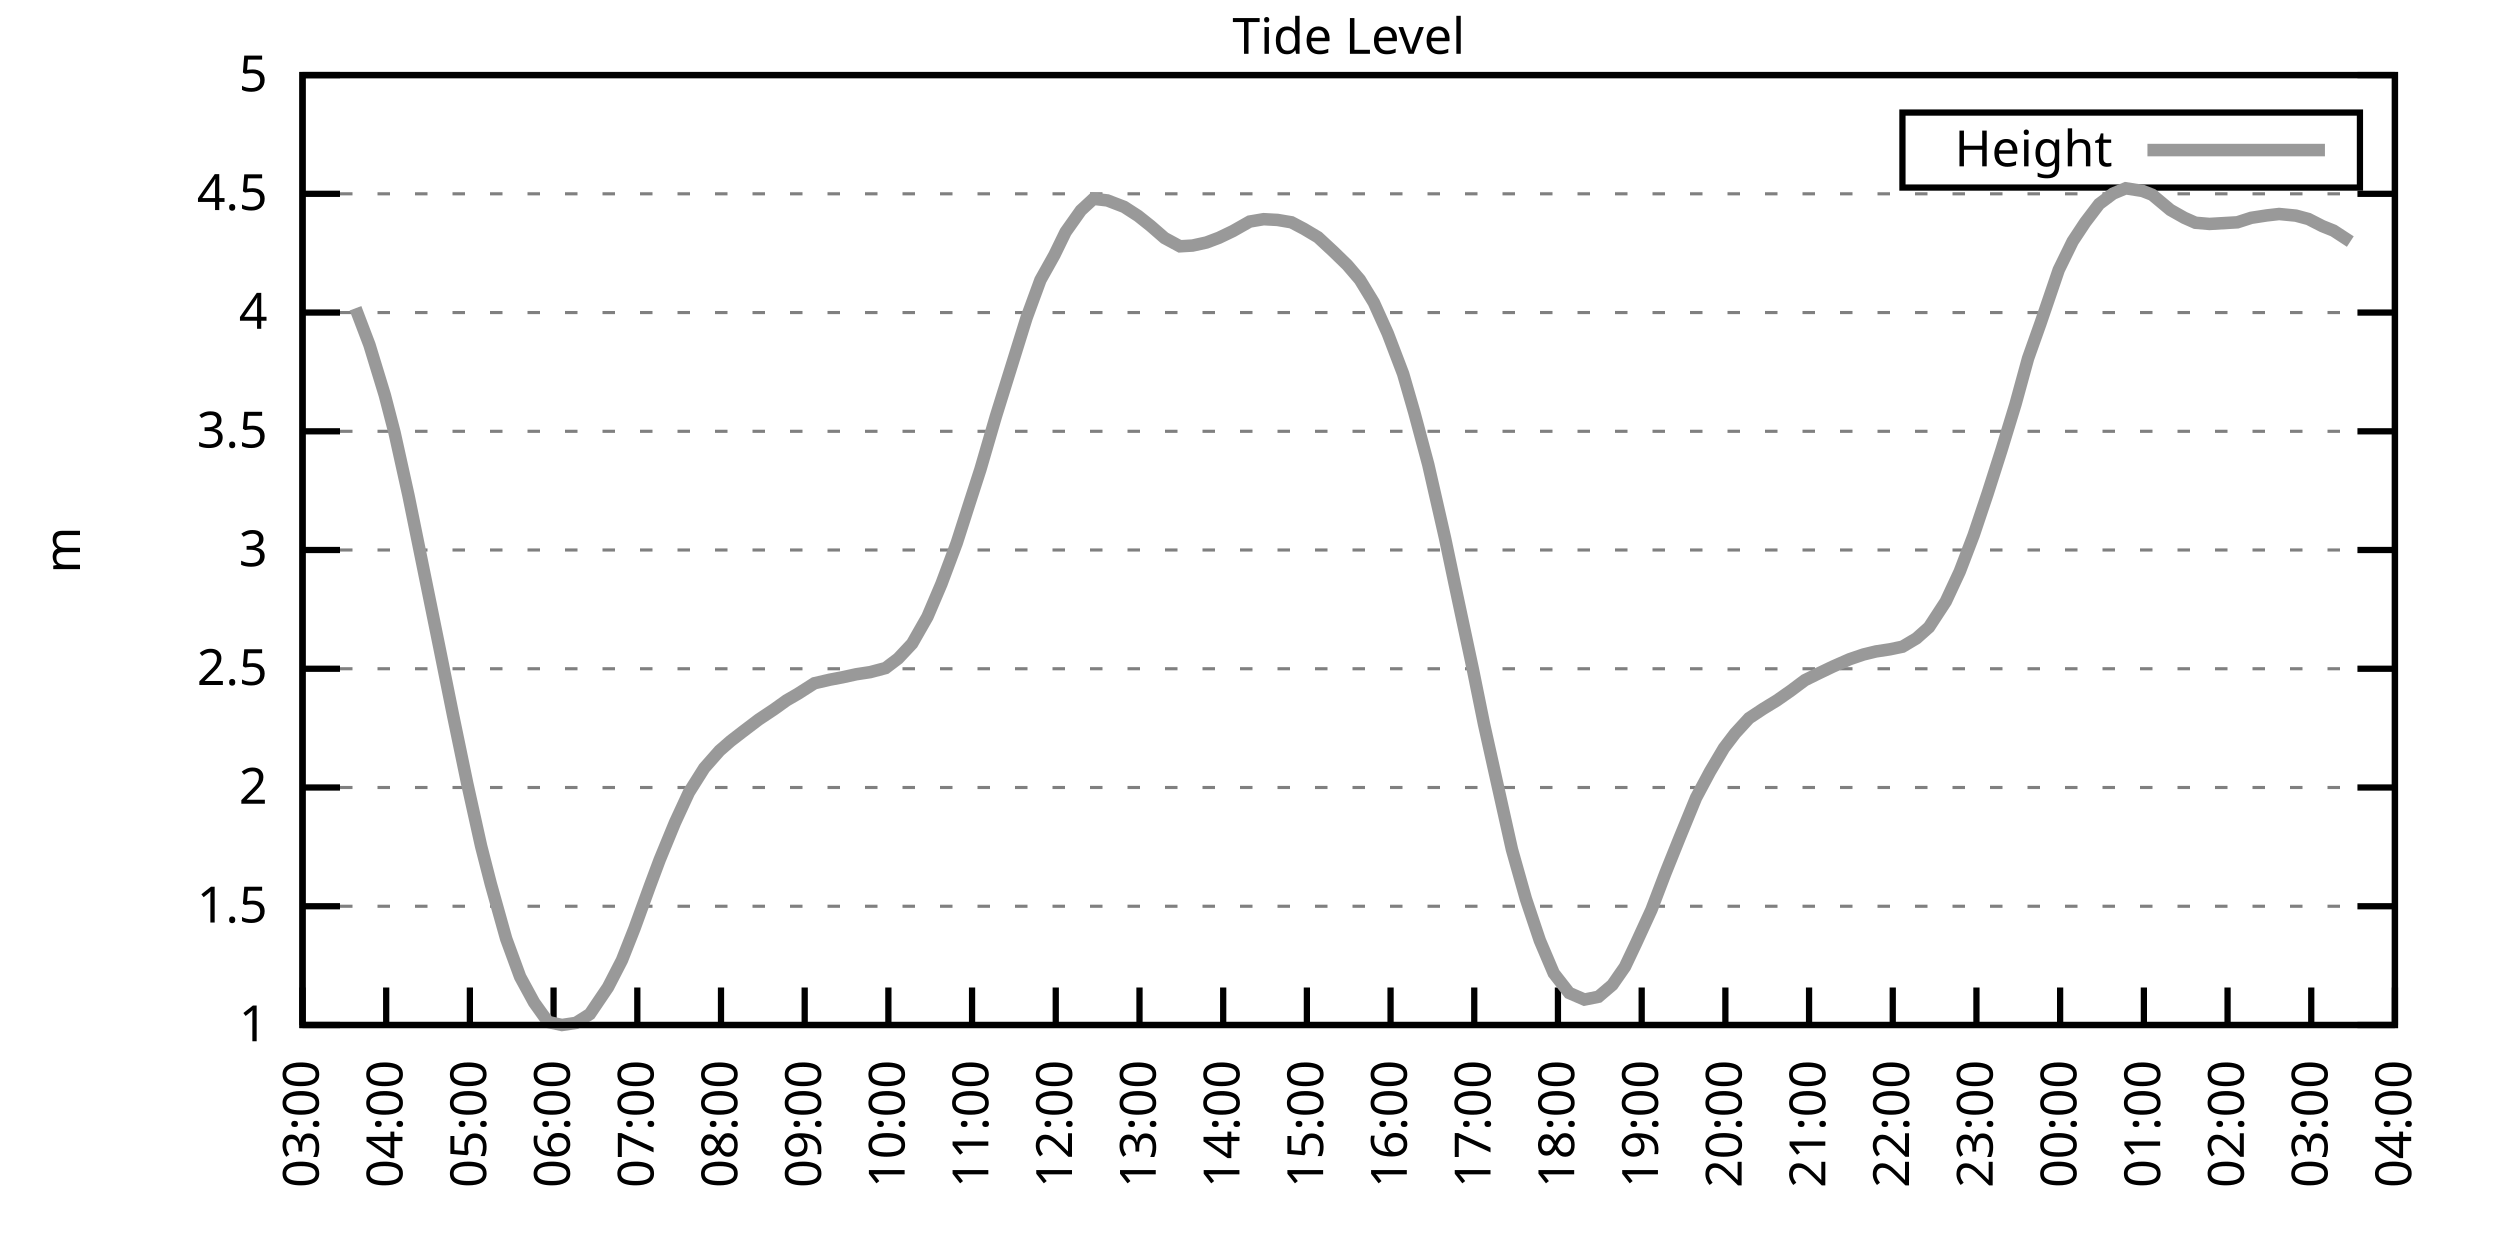
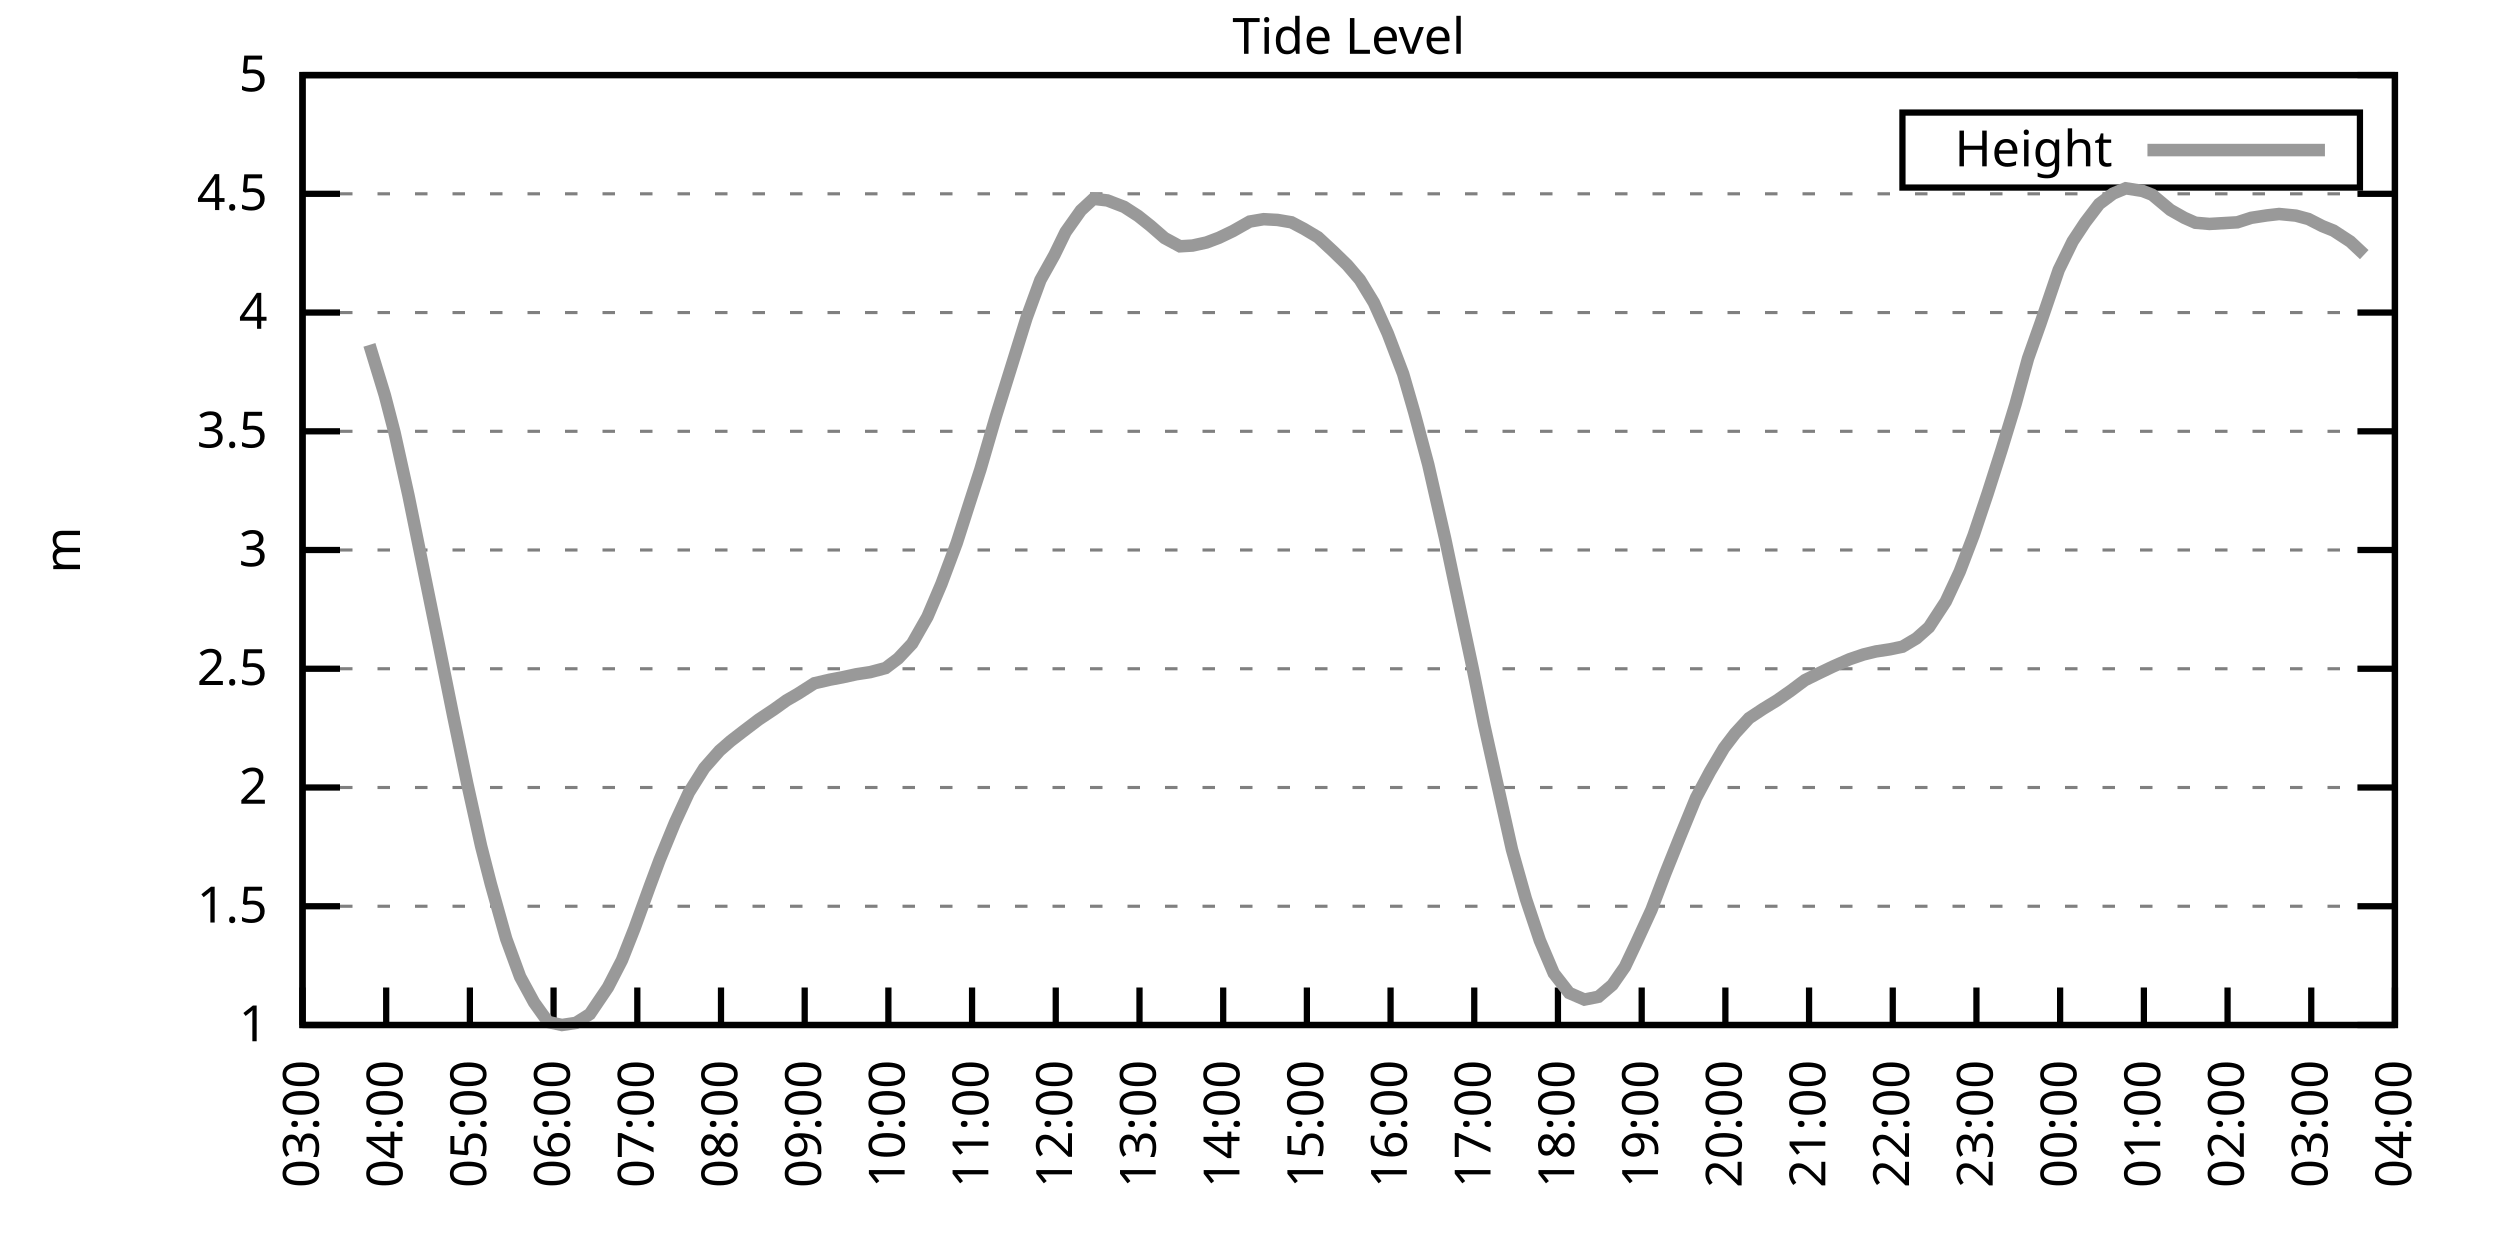
<svg xmlns="http://www.w3.org/2000/svg" xmlns:xlink="http://www.w3.org/1999/xlink" width="400" height="200" viewBox="0 0 400 200">
  <g id="gnuplot_canvas">
    <rect x="0" y="0" width="400" height="200" fill="none" />
    <defs>
      <circle id="gpDot" r="0.5" stroke-width="0.5" stroke="currentColor" />
      <path id="gpPt0" stroke-width="0.333" stroke="currentColor" d="M-1,0 h2 M0,-1 v2" />
      <path id="gpPt1" stroke-width="0.333" stroke="currentColor" d="M-1,-1 L1,1 M1,-1 L-1,1" />
      <path id="gpPt2" stroke-width="0.333" stroke="currentColor" d="M-1,0 L1,0 M0,-1 L0,1 M-1,-1 L1,1 M-1,1 L1,-1" />
      <rect id="gpPt3" stroke-width="0.333" stroke="currentColor" x="-1" y="-1" width="2" height="2" />
      <rect id="gpPt4" stroke-width="0.333" stroke="currentColor" fill="currentColor" x="-1" y="-1" width="2" height="2" />
      <circle id="gpPt5" stroke-width="0.333" stroke="currentColor" cx="0" cy="0" r="1" />
      <use xlink:href="#gpPt5" id="gpPt6" fill="currentColor" stroke="none" />
      <path id="gpPt7" stroke-width="0.333" stroke="currentColor" d="M0,-1.33 L-1.33,0.67 L1.33,0.67 z" />
      <use xlink:href="#gpPt7" id="gpPt8" fill="currentColor" stroke="none" />
      <use xlink:href="#gpPt7" id="gpPt9" stroke="currentColor" transform="rotate(180)" />
      <use xlink:href="#gpPt9" id="gpPt10" fill="currentColor" stroke="none" />
      <use xlink:href="#gpPt3" id="gpPt11" stroke="currentColor" transform="rotate(45)" />
      <use xlink:href="#gpPt11" id="gpPt12" fill="currentColor" stroke="none" />
      <path id="gpPt13" stroke-width="0.333" stroke="currentColor" d="M0,1.330 L1.265,0.411 L0.782,-1.067 L-0.782,-1.076 L-1.265,0.411 z" />
      <use xlink:href="#gpPt13" id="gpPt14" fill="currentColor" stroke="none" />
      <filter id="textbox" filterUnits="objectBoundingBox" x="0" y="0" height="1" width="1">
        <feFlood flood-color="white" flood-opacity="1" result="bgnd" />
        <feComposite in="SourceGraphic" in2="bgnd" operator="atop" />
      </filter>
      <filter id="greybox" filterUnits="objectBoundingBox" x="0" y="0" height="1" width="1">
        <feFlood flood-color="lightgrey" flood-opacity="1" result="grey" />
        <feComposite in="SourceGraphic" in2="grey" operator="atop" />
      </filter>
    </defs>
    <g fill="none" color="white" stroke="currentColor" stroke-width="1.00" stroke-linecap="butt" stroke-linejoin="miter">
</g>
    <g fill="none" color="black" stroke="currentColor" stroke-width="1.00" stroke-linecap="butt" stroke-linejoin="miter">
      <g stroke="none" shape-rendering="crispEdges">
        <polygon fill="rgb(255, 255, 255)" points="48.40,164.00 383.18,164.00 383.18,12.02 48.40,12.02 " />
      </g>
    </g>
    <g fill="none" color="black" stroke="currentColor" stroke-width="1.00" stroke-linecap="butt" stroke-linejoin="miter">
</g>
    <g fill="none" color="black" stroke="black" stroke-width="0.50" stroke-linecap="butt" stroke-linejoin="miter">
</g>
    <g fill="none" color="gray" stroke="currentColor" stroke-width="0.50" stroke-linecap="butt" stroke-linejoin="miter">
      <path stroke="gray" stroke-dasharray="2,4" class="gridline" d="M48.40,164.00 L383.19,164.00  " />
    </g>
    <g fill="none" color="gray" stroke="gray" stroke-width="1.00" stroke-linecap="butt" stroke-linejoin="miter">
</g>
    <g fill="none" color="black" stroke="currentColor" stroke-width="1.00" stroke-linecap="butt" stroke-linejoin="miter">
      <path stroke="black" d="M48.40,164.00 L54.40,164.00 M383.19,164.00 L377.19,164.00  " />
      <g transform="translate(42.80,166.60)" stroke="none" fill="black" font-family="Sans" font-size="8.00" text-anchor="end">
        <text>
          <tspan font-family="Sans"> 1</tspan>
        </text>
      </g>
    </g>
    <g fill="none" color="black" stroke="currentColor" stroke-width="1.00" stroke-linecap="butt" stroke-linejoin="miter">
</g>
    <g fill="none" color="black" stroke="black" stroke-width="0.50" stroke-linecap="butt" stroke-linejoin="miter">
</g>
    <g fill="none" color="gray" stroke="currentColor" stroke-width="0.50" stroke-linecap="butt" stroke-linejoin="miter">
      <path stroke="gray" stroke-dasharray="2,4" class="gridline" d="M48.40,145.00 L383.19,145.00  " />
    </g>
    <g fill="none" color="gray" stroke="gray" stroke-width="1.00" stroke-linecap="butt" stroke-linejoin="miter">
</g>
    <g fill="none" color="black" stroke="currentColor" stroke-width="1.00" stroke-linecap="butt" stroke-linejoin="miter">
      <path stroke="black" d="M48.40,145.00 L54.40,145.00 M383.19,145.00 L377.19,145.00  " />
      <g transform="translate(42.80,147.60)" stroke="none" fill="black" font-family="Sans" font-size="8.00" text-anchor="end">
        <text>
          <tspan font-family="Sans"> 1.5</tspan>
        </text>
      </g>
    </g>
    <g fill="none" color="black" stroke="currentColor" stroke-width="1.00" stroke-linecap="butt" stroke-linejoin="miter">
</g>
    <g fill="none" color="black" stroke="black" stroke-width="0.50" stroke-linecap="butt" stroke-linejoin="miter">
</g>
    <g fill="none" color="gray" stroke="currentColor" stroke-width="0.50" stroke-linecap="butt" stroke-linejoin="miter">
      <path stroke="gray" stroke-dasharray="2,4" class="gridline" d="M48.40,126.00 L383.19,126.00  " />
    </g>
    <g fill="none" color="gray" stroke="gray" stroke-width="1.00" stroke-linecap="butt" stroke-linejoin="miter">
</g>
    <g fill="none" color="black" stroke="currentColor" stroke-width="1.00" stroke-linecap="butt" stroke-linejoin="miter">
      <path stroke="black" d="M48.40,126.00 L54.40,126.00 M383.19,126.00 L377.19,126.00  " />
      <g transform="translate(42.80,128.60)" stroke="none" fill="black" font-family="Sans" font-size="8.00" text-anchor="end">
        <text>
          <tspan font-family="Sans"> 2</tspan>
        </text>
      </g>
    </g>
    <g fill="none" color="black" stroke="currentColor" stroke-width="1.00" stroke-linecap="butt" stroke-linejoin="miter">
</g>
    <g fill="none" color="black" stroke="black" stroke-width="0.50" stroke-linecap="butt" stroke-linejoin="miter">
</g>
    <g fill="none" color="gray" stroke="currentColor" stroke-width="0.50" stroke-linecap="butt" stroke-linejoin="miter">
      <path stroke="gray" stroke-dasharray="2,4" class="gridline" d="M48.40,107.00 L383.19,107.00  " />
    </g>
    <g fill="none" color="gray" stroke="gray" stroke-width="1.00" stroke-linecap="butt" stroke-linejoin="miter">
</g>
    <g fill="none" color="black" stroke="currentColor" stroke-width="1.00" stroke-linecap="butt" stroke-linejoin="miter">
      <path stroke="black" d="M48.40,107.00 L54.40,107.00 M383.19,107.00 L377.19,107.00  " />
      <g transform="translate(42.80,109.60)" stroke="none" fill="black" font-family="Sans" font-size="8.00" text-anchor="end">
        <text>
          <tspan font-family="Sans"> 2.5</tspan>
        </text>
      </g>
    </g>
    <g fill="none" color="black" stroke="currentColor" stroke-width="1.00" stroke-linecap="butt" stroke-linejoin="miter">
</g>
    <g fill="none" color="black" stroke="black" stroke-width="0.50" stroke-linecap="butt" stroke-linejoin="miter">
</g>
    <g fill="none" color="gray" stroke="currentColor" stroke-width="0.50" stroke-linecap="butt" stroke-linejoin="miter">
      <path stroke="gray" stroke-dasharray="2,4" class="gridline" d="M48.40,88.00 L383.19,88.00  " />
    </g>
    <g fill="none" color="gray" stroke="gray" stroke-width="1.00" stroke-linecap="butt" stroke-linejoin="miter">
</g>
    <g fill="none" color="black" stroke="currentColor" stroke-width="1.00" stroke-linecap="butt" stroke-linejoin="miter">
      <path stroke="black" d="M48.40,88.00 L54.40,88.00 M383.19,88.00 L377.19,88.00  " />
      <g transform="translate(42.80,90.60)" stroke="none" fill="black" font-family="Sans" font-size="8.00" text-anchor="end">
        <text>
          <tspan font-family="Sans"> 3</tspan>
        </text>
      </g>
    </g>
    <g fill="none" color="black" stroke="currentColor" stroke-width="1.00" stroke-linecap="butt" stroke-linejoin="miter">
</g>
    <g fill="none" color="black" stroke="black" stroke-width="0.50" stroke-linecap="butt" stroke-linejoin="miter">
</g>
    <g fill="none" color="gray" stroke="currentColor" stroke-width="0.50" stroke-linecap="butt" stroke-linejoin="miter">
      <path stroke="gray" stroke-dasharray="2,4" class="gridline" d="M48.40,69.01 L383.19,69.01  " />
    </g>
    <g fill="none" color="gray" stroke="gray" stroke-width="1.00" stroke-linecap="butt" stroke-linejoin="miter">
</g>
    <g fill="none" color="black" stroke="currentColor" stroke-width="1.00" stroke-linecap="butt" stroke-linejoin="miter">
      <path stroke="black" d="M48.40,69.01 L54.40,69.01 M383.19,69.01 L377.19,69.01  " />
      <g transform="translate(42.80,71.61)" stroke="none" fill="black" font-family="Sans" font-size="8.00" text-anchor="end">
        <text>
          <tspan font-family="Sans"> 3.5</tspan>
        </text>
      </g>
    </g>
    <g fill="none" color="black" stroke="currentColor" stroke-width="1.00" stroke-linecap="butt" stroke-linejoin="miter">
</g>
    <g fill="none" color="black" stroke="black" stroke-width="0.50" stroke-linecap="butt" stroke-linejoin="miter">
</g>
    <g fill="none" color="gray" stroke="currentColor" stroke-width="0.50" stroke-linecap="butt" stroke-linejoin="miter">
      <path stroke="gray" stroke-dasharray="2,4" class="gridline" d="M48.40,50.01 L383.19,50.01  " />
    </g>
    <g fill="none" color="gray" stroke="gray" stroke-width="1.00" stroke-linecap="butt" stroke-linejoin="miter">
</g>
    <g fill="none" color="black" stroke="currentColor" stroke-width="1.00" stroke-linecap="butt" stroke-linejoin="miter">
      <path stroke="black" d="M48.40,50.01 L54.40,50.01 M383.19,50.01 L377.19,50.01  " />
      <g transform="translate(42.80,52.61)" stroke="none" fill="black" font-family="Sans" font-size="8.00" text-anchor="end">
        <text>
          <tspan font-family="Sans"> 4</tspan>
        </text>
      </g>
    </g>
    <g fill="none" color="black" stroke="currentColor" stroke-width="1.00" stroke-linecap="butt" stroke-linejoin="miter">
</g>
    <g fill="none" color="black" stroke="black" stroke-width="0.50" stroke-linecap="butt" stroke-linejoin="miter">
</g>
    <g fill="none" color="gray" stroke="currentColor" stroke-width="0.50" stroke-linecap="butt" stroke-linejoin="miter">
      <path stroke="gray" stroke-dasharray="2,4" class="gridline" d="M48.40,31.01 L383.19,31.01  " />
    </g>
    <g fill="none" color="gray" stroke="gray" stroke-width="1.00" stroke-linecap="butt" stroke-linejoin="miter">
</g>
    <g fill="none" color="black" stroke="currentColor" stroke-width="1.00" stroke-linecap="butt" stroke-linejoin="miter">
      <path stroke="black" d="M48.40,31.01 L54.40,31.01 M383.19,31.01 L377.19,31.01  " />
      <g transform="translate(42.80,33.61)" stroke="none" fill="black" font-family="Sans" font-size="8.00" text-anchor="end">
        <text>
          <tspan font-family="Sans"> 4.5</tspan>
        </text>
      </g>
    </g>
    <g fill="none" color="black" stroke="currentColor" stroke-width="1.00" stroke-linecap="butt" stroke-linejoin="miter">
</g>
    <g fill="none" color="black" stroke="black" stroke-width="0.50" stroke-linecap="butt" stroke-linejoin="miter">
</g>
    <g fill="none" color="gray" stroke="currentColor" stroke-width="0.50" stroke-linecap="butt" stroke-linejoin="miter">
      <path stroke="gray" stroke-dasharray="2,4" class="gridline" d="M48.40,12.01 L383.19,12.01  " />
    </g>
    <g fill="none" color="gray" stroke="gray" stroke-width="1.00" stroke-linecap="butt" stroke-linejoin="miter">
</g>
    <g fill="none" color="black" stroke="currentColor" stroke-width="1.00" stroke-linecap="butt" stroke-linejoin="miter">
      <path stroke="black" d="M48.40,12.01 L54.40,12.01 M383.19,12.01 L377.19,12.01  " />
      <g transform="translate(42.80,14.61)" stroke="none" fill="black" font-family="Sans" font-size="8.00" text-anchor="end">
        <text>
          <tspan font-family="Sans"> 5</tspan>
        </text>
      </g>
    </g>
    <g fill="none" color="black" stroke="currentColor" stroke-width="1.00" stroke-linecap="butt" stroke-linejoin="miter">
      <path stroke="black" d="M48.40,164.00 L48.40,158.00  " />
      <g transform="translate(51.00,169.60) rotate(270.00)" stroke="none" fill="black" font-family="Sans" font-size="8.00" text-anchor="end">
        <text>
          <tspan font-family="Sans">03:00</tspan>
        </text>
      </g>
    </g>
    <g fill="none" color="black" stroke="currentColor" stroke-width="1.00" stroke-linecap="butt" stroke-linejoin="miter">
      <path stroke="black" d="M61.79,164.00 L61.79,158.00  " />
      <g transform="translate(64.39,169.60) rotate(270.00)" stroke="none" fill="black" font-family="Sans" font-size="8.00" text-anchor="end">
        <text>
          <tspan font-family="Sans">04:00</tspan>
        </text>
      </g>
    </g>
    <g fill="none" color="black" stroke="currentColor" stroke-width="1.00" stroke-linecap="butt" stroke-linejoin="miter">
      <path stroke="black" d="M75.18,164.00 L75.18,158.00  " />
      <g transform="translate(77.78,169.60) rotate(270.00)" stroke="none" fill="black" font-family="Sans" font-size="8.00" text-anchor="end">
        <text>
          <tspan font-family="Sans">05:00</tspan>
        </text>
      </g>
    </g>
    <g fill="none" color="black" stroke="currentColor" stroke-width="1.00" stroke-linecap="butt" stroke-linejoin="miter">
      <path stroke="black" d="M88.57,164.00 L88.57,158.00  " />
      <g transform="translate(91.17,169.60) rotate(270.00)" stroke="none" fill="black" font-family="Sans" font-size="8.00" text-anchor="end">
        <text>
          <tspan font-family="Sans">06:00</tspan>
        </text>
      </g>
    </g>
    <g fill="none" color="black" stroke="currentColor" stroke-width="1.00" stroke-linecap="butt" stroke-linejoin="miter">
      <path stroke="black" d="M101.97,164.00 L101.97,158.00  " />
      <g transform="translate(104.57,169.60) rotate(270.00)" stroke="none" fill="black" font-family="Sans" font-size="8.00" text-anchor="end">
        <text>
          <tspan font-family="Sans">07:00</tspan>
        </text>
      </g>
    </g>
    <g fill="none" color="black" stroke="currentColor" stroke-width="1.00" stroke-linecap="butt" stroke-linejoin="miter">
      <path stroke="black" d="M115.36,164.00 L115.36,158.00  " />
      <g transform="translate(117.96,169.60) rotate(270.00)" stroke="none" fill="black" font-family="Sans" font-size="8.00" text-anchor="end">
        <text>
          <tspan font-family="Sans">08:00</tspan>
        </text>
      </g>
    </g>
    <g fill="none" color="black" stroke="currentColor" stroke-width="1.00" stroke-linecap="butt" stroke-linejoin="miter">
      <path stroke="black" d="M128.75,164.00 L128.75,158.00  " />
      <g transform="translate(131.35,169.60) rotate(270.00)" stroke="none" fill="black" font-family="Sans" font-size="8.00" text-anchor="end">
        <text>
          <tspan font-family="Sans">09:00</tspan>
        </text>
      </g>
    </g>
    <g fill="none" color="black" stroke="currentColor" stroke-width="1.00" stroke-linecap="butt" stroke-linejoin="miter">
      <path stroke="black" d="M142.14,164.00 L142.14,158.00  " />
      <g transform="translate(144.74,169.60) rotate(270.00)" stroke="none" fill="black" font-family="Sans" font-size="8.00" text-anchor="end">
        <text>
          <tspan font-family="Sans">10:00</tspan>
        </text>
      </g>
    </g>
    <g fill="none" color="black" stroke="currentColor" stroke-width="1.00" stroke-linecap="butt" stroke-linejoin="miter">
      <path stroke="black" d="M155.53,164.00 L155.53,158.00  " />
      <g transform="translate(158.13,169.60) rotate(270.00)" stroke="none" fill="black" font-family="Sans" font-size="8.00" text-anchor="end">
        <text>
          <tspan font-family="Sans">11:00</tspan>
        </text>
      </g>
    </g>
    <g fill="none" color="black" stroke="currentColor" stroke-width="1.00" stroke-linecap="butt" stroke-linejoin="miter">
      <path stroke="black" d="M168.92,164.00 L168.92,158.00  " />
      <g transform="translate(171.52,169.60) rotate(270.00)" stroke="none" fill="black" font-family="Sans" font-size="8.00" text-anchor="end">
        <text>
          <tspan font-family="Sans">12:00</tspan>
        </text>
      </g>
    </g>
    <g fill="none" color="black" stroke="currentColor" stroke-width="1.00" stroke-linecap="butt" stroke-linejoin="miter">
      <path stroke="black" d="M182.32,164.00 L182.32,158.00  " />
      <g transform="translate(184.92,169.60) rotate(270.00)" stroke="none" fill="black" font-family="Sans" font-size="8.00" text-anchor="end">
        <text>
          <tspan font-family="Sans">13:00</tspan>
        </text>
      </g>
    </g>
    <g fill="none" color="black" stroke="currentColor" stroke-width="1.00" stroke-linecap="butt" stroke-linejoin="miter">
      <path stroke="black" d="M195.71,164.00 L195.71,158.00  " />
      <g transform="translate(198.31,169.60) rotate(270.00)" stroke="none" fill="black" font-family="Sans" font-size="8.00" text-anchor="end">
        <text>
          <tspan font-family="Sans">14:00</tspan>
        </text>
      </g>
    </g>
    <g fill="none" color="black" stroke="currentColor" stroke-width="1.00" stroke-linecap="butt" stroke-linejoin="miter">
      <path stroke="black" d="M209.10,164.00 L209.10,158.00  " />
      <g transform="translate(211.70,169.60) rotate(270.00)" stroke="none" fill="black" font-family="Sans" font-size="8.00" text-anchor="end">
        <text>
          <tspan font-family="Sans">15:00</tspan>
        </text>
      </g>
    </g>
    <g fill="none" color="black" stroke="currentColor" stroke-width="1.00" stroke-linecap="butt" stroke-linejoin="miter">
      <path stroke="black" d="M222.49,164.00 L222.49,158.00  " />
      <g transform="translate(225.09,169.60) rotate(270.00)" stroke="none" fill="black" font-family="Sans" font-size="8.00" text-anchor="end">
        <text>
          <tspan font-family="Sans">16:00</tspan>
        </text>
      </g>
    </g>
    <g fill="none" color="black" stroke="currentColor" stroke-width="1.00" stroke-linecap="butt" stroke-linejoin="miter">
      <path stroke="black" d="M235.88,164.00 L235.88,158.00  " />
      <g transform="translate(238.48,169.60) rotate(270.00)" stroke="none" fill="black" font-family="Sans" font-size="8.00" text-anchor="end">
        <text>
          <tspan font-family="Sans">17:00</tspan>
        </text>
      </g>
    </g>
    <g fill="none" color="black" stroke="currentColor" stroke-width="1.00" stroke-linecap="butt" stroke-linejoin="miter">
      <path stroke="black" d="M249.27,164.00 L249.27,158.00  " />
      <g transform="translate(251.87,169.60) rotate(270.00)" stroke="none" fill="black" font-family="Sans" font-size="8.00" text-anchor="end">
        <text>
          <tspan font-family="Sans">18:00</tspan>
        </text>
      </g>
    </g>
    <g fill="none" color="black" stroke="currentColor" stroke-width="1.00" stroke-linecap="butt" stroke-linejoin="miter">
      <path stroke="black" d="M262.67,164.00 L262.67,158.00  " />
      <g transform="translate(265.27,169.60) rotate(270.00)" stroke="none" fill="black" font-family="Sans" font-size="8.00" text-anchor="end">
        <text>
          <tspan font-family="Sans">19:00</tspan>
        </text>
      </g>
    </g>
    <g fill="none" color="black" stroke="currentColor" stroke-width="1.00" stroke-linecap="butt" stroke-linejoin="miter">
      <path stroke="black" d="M276.06,164.00 L276.06,158.00  " />
      <g transform="translate(278.66,169.60) rotate(270.00)" stroke="none" fill="black" font-family="Sans" font-size="8.00" text-anchor="end">
        <text>
          <tspan font-family="Sans">20:00</tspan>
        </text>
      </g>
    </g>
    <g fill="none" color="black" stroke="currentColor" stroke-width="1.00" stroke-linecap="butt" stroke-linejoin="miter">
      <path stroke="black" d="M289.45,164.00 L289.45,158.00  " />
      <g transform="translate(292.05,169.60) rotate(270.00)" stroke="none" fill="black" font-family="Sans" font-size="8.00" text-anchor="end">
        <text>
          <tspan font-family="Sans">21:00</tspan>
        </text>
      </g>
    </g>
    <g fill="none" color="black" stroke="currentColor" stroke-width="1.00" stroke-linecap="butt" stroke-linejoin="miter">
      <path stroke="black" d="M302.84,164.00 L302.84,158.00  " />
      <g transform="translate(305.44,169.60) rotate(270.00)" stroke="none" fill="black" font-family="Sans" font-size="8.00" text-anchor="end">
        <text>
          <tspan font-family="Sans">22:00</tspan>
        </text>
      </g>
    </g>
    <g fill="none" color="black" stroke="currentColor" stroke-width="1.00" stroke-linecap="butt" stroke-linejoin="miter">
      <path stroke="black" d="M316.23,164.00 L316.23,158.00  " />
      <g transform="translate(318.83,169.60) rotate(270.00)" stroke="none" fill="black" font-family="Sans" font-size="8.00" text-anchor="end">
        <text>
          <tspan font-family="Sans">23:00</tspan>
        </text>
      </g>
    </g>
    <g fill="none" color="black" stroke="currentColor" stroke-width="1.00" stroke-linecap="butt" stroke-linejoin="miter">
      <path stroke="black" d="M329.62,164.00 L329.62,158.00  " />
      <g transform="translate(332.22,169.60) rotate(270.00)" stroke="none" fill="black" font-family="Sans" font-size="8.00" text-anchor="end">
        <text>
          <tspan font-family="Sans">00:00</tspan>
        </text>
      </g>
    </g>
    <g fill="none" color="black" stroke="currentColor" stroke-width="1.00" stroke-linecap="butt" stroke-linejoin="miter">
      <path stroke="black" d="M343.02,164.00 L343.02,158.00  " />
      <g transform="translate(345.62,169.60) rotate(270.00)" stroke="none" fill="black" font-family="Sans" font-size="8.00" text-anchor="end">
        <text>
          <tspan font-family="Sans">01:00</tspan>
        </text>
      </g>
    </g>
    <g fill="none" color="black" stroke="currentColor" stroke-width="1.00" stroke-linecap="butt" stroke-linejoin="miter">
      <path stroke="black" d="M356.41,164.00 L356.41,158.00  " />
      <g transform="translate(359.01,169.60) rotate(270.00)" stroke="none" fill="black" font-family="Sans" font-size="8.00" text-anchor="end">
        <text>
          <tspan font-family="Sans">02:00</tspan>
        </text>
      </g>
    </g>
    <g fill="none" color="black" stroke="currentColor" stroke-width="1.00" stroke-linecap="butt" stroke-linejoin="miter">
      <path stroke="black" d="M369.80,164.00 L369.80,158.00  " />
      <g transform="translate(372.40,169.60) rotate(270.00)" stroke="none" fill="black" font-family="Sans" font-size="8.00" text-anchor="end">
        <text>
          <tspan font-family="Sans">03:00</tspan>
        </text>
      </g>
    </g>
    <g fill="none" color="black" stroke="currentColor" stroke-width="1.00" stroke-linecap="butt" stroke-linejoin="miter">
      <path stroke="black" d="M383.19,164.00 L383.19,158.00  " />
      <g transform="translate(385.79,169.60) rotate(270.00)" stroke="none" fill="black" font-family="Sans" font-size="8.00" text-anchor="end">
        <text>
          <tspan font-family="Sans">04:00</tspan>
        </text>
      </g>
    </g>
    <g fill="none" color="black" stroke="currentColor" stroke-width="1.00" stroke-linecap="butt" stroke-linejoin="miter">
</g>
    <g fill="none" color="black" stroke="currentColor" stroke-width="1.00" stroke-linecap="butt" stroke-linejoin="miter">
      <path stroke="black" d="M48.40,12.01 L48.40,164.00 L383.19,164.00 L383.19,12.01 L48.40,12.01 Z  " />
    </g>
    <g fill="none" color="black" stroke="currentColor" stroke-width="1.00" stroke-linecap="butt" stroke-linejoin="miter">
</g>
    <g fill="none" color="black" stroke="currentColor" stroke-width="1.00" stroke-linecap="butt" stroke-linejoin="miter">
      <path stroke="black" d="M304.39,30.01 L304.39,18.01 L377.59,18.01 L377.59,30.01 L304.39,30.01 Z  " />
    </g>
    <g id="Tide_level_plot_1">
      <g fill="none" color="white" stroke="black" stroke-width="2.00" stroke-linecap="butt" stroke-linejoin="miter">
</g>
      <g fill="none" color="black" stroke="currentColor" stroke-width="2.00" stroke-linecap="butt" stroke-linejoin="miter">
        <g transform="translate(337.99,26.61)" stroke="none" fill="black" font-family="Sans" font-size="8.00" text-anchor="end">
          <text>
            <tspan font-family="Sans">Height</tspan>
          </text>
        </g>
      </g>
      <g fill="none" color="black" stroke="currentColor" stroke-width="2.00" stroke-linecap="butt" stroke-linejoin="miter">
-         <path stroke="rgb(153, 153, 153)" d="M343.59,24.01 L371.99,24.01 M56.88,49.32 L59.11,55.18 L61.57,63.23 L63.13,69.23 L65.36,79.30 L68.26,93.55   L70.27,103.43 L72.50,114.49 L74.74,125.28 L76.97,135.35 L78.53,141.43 L80.99,150.21 L83.22,156.29 L85.45,160.39   L87.68,163.51 L89.91,164.00 L92.15,163.66 L94.38,162.25 L97.28,157.96 L99.51,153.63 L101.52,148.54 L103.98,141.77   L105.54,137.59 L107.99,131.63 L110.22,126.80 L112.68,122.89 L115.13,120.11 L116.92,118.55 L118.93,117.00 L121.38,115.14   L123.84,113.50 L125.85,112.06 L127.63,111.03 L130.31,109.32 L132.77,108.75 L134.78,108.37 L137.01,107.88 L139.24,107.54   L141.69,106.89 L143.70,105.37 L145.94,102.98 L148.39,98.68 L150.62,93.44 L153.08,86.87 L155.09,80.60 L156.87,75.09   L159.33,66.65 L161.78,58.78 L164.24,50.88 L166.47,44.80 L168.70,40.81 L170.49,37.13 L172.94,33.67 L174.95,31.81   L177.18,32.07 L179.86,33.10 L182.09,34.54 L184.10,36.14 L186.33,38.08 L188.79,39.41 L190.80,39.29 L193.03,38.80   L195.04,38.04 L197.27,36.97 L199.95,35.45 L202.18,35.07 L204.41,35.19 L206.64,35.57 L208.65,36.63 L210.88,37.96   L213.34,40.24 L215.57,42.41 L217.58,44.76 L219.81,48.41 L222.04,53.35 L224.50,59.81 L226.29,66.00 L228.52,74.33   L231.20,86.07 L232.76,93.48 L235.66,107.08 L237.44,115.86 L239.45,124.90 L241.91,135.92 L244.14,143.82 L246.37,150.47   L248.60,155.72 L251.06,158.87 L253.51,159.93 L255.75,159.48 L257.98,157.58 L259.99,154.69 L261.77,150.93 L264.23,145.57   L266.46,139.72 L268.69,134.17 L271.37,127.64 L273.60,123.46 L275.83,119.69 L277.62,117.34 L279.85,114.91 L282.08,113.43   L284.32,112.06 L286.55,110.50 L288.78,108.83 L291.01,107.73 L293.24,106.66 L295.92,105.48 L298.15,104.72 L300.16,104.23   L302.39,103.89 L304.40,103.47 L306.63,102.14 L308.64,100.35 L311.32,96.25 L313.55,91.46 L315.79,85.61 L318.02,78.96   L320.25,71.97 L322.48,64.67 L324.49,57.34 L326.50,51.68 L329.40,43.17 L331.63,38.61 L333.64,35.57 L335.87,32.64   L338.10,30.97 L340.11,30.13 L342.79,30.55 L344.35,31.16 L347.26,33.59 L349.49,34.85 L351.27,35.64 L353.51,35.83   L357.97,35.57 L360.20,34.85 L362.66,34.47 L364.66,34.24 L367.34,34.50 L369.35,35.04 L371.58,36.18 L373.37,36.90   L376.05,38.65  " />
+         <path stroke="rgb(153, 153, 153)" d="M343.59,24.01 L371.99,24.01 M59.11,55.18 L61.57,63.23 L63.13,69.23 L65.36,79.30 L68.26,93.55 L70.27,103.43   L72.50,114.49 L74.74,125.28 L76.97,135.35 L78.53,141.43 L80.99,150.21 L83.22,156.29 L85.45,160.39 L87.68,163.51   L89.91,164.00 L92.15,163.66 L94.38,162.25 L97.28,157.96 L99.51,153.63 L101.52,148.54 L103.98,141.77 L105.54,137.59   L107.99,131.63 L110.22,126.80 L112.68,122.89 L115.13,120.11 L116.92,118.55 L118.93,117.00 L121.38,115.14 L123.84,113.50   L125.85,112.06 L127.63,111.03 L130.31,109.32 L132.77,108.75 L134.78,108.37 L137.01,107.88 L139.24,107.54 L141.69,106.89   L143.70,105.37 L145.94,102.98 L148.39,98.68 L150.62,93.44 L153.08,86.87 L155.09,80.60 L156.87,75.09 L159.33,66.65   L161.78,58.78 L164.24,50.88 L166.47,44.80 L168.70,40.81 L170.49,37.13 L172.94,33.67 L174.95,31.81 L177.18,32.07   L179.86,33.10 L182.09,34.54 L184.10,36.14 L186.33,38.08 L188.79,39.41 L190.80,39.29 L193.03,38.80 L195.04,38.04   L197.27,36.97 L199.95,35.45 L202.18,35.07 L204.41,35.19 L206.64,35.57 L208.65,36.63 L210.88,37.96 L213.34,40.24   L215.57,42.41 L217.58,44.76 L219.81,48.41 L222.04,53.35 L224.50,59.81 L226.29,66.00 L228.52,74.33 L231.20,86.07   L232.76,93.48 L235.66,107.08 L237.44,115.86 L239.45,124.90 L241.91,135.92 L244.14,143.82 L246.37,150.47 L248.60,155.72   L251.06,158.87 L253.51,159.93 L255.75,159.48 L257.98,157.58 L259.99,154.69 L261.77,150.93 L264.23,145.57 L266.46,139.72   L268.69,134.17 L271.37,127.64 L273.60,123.46 L275.83,119.69 L277.62,117.34 L279.85,114.91 L282.08,113.43 L284.32,112.06   L286.55,110.50 L288.78,108.83 L291.01,107.73 L293.24,106.66 L295.92,105.48 L298.15,104.72 L300.16,104.23 L302.39,103.89   L304.40,103.47 L306.63,102.14 L308.64,100.35 L311.32,96.25 L313.55,91.46 L315.79,85.61 L318.02,78.96 L320.25,71.97   L322.48,64.67 L324.49,57.34 L326.50,51.68 L329.40,43.17 L331.63,38.61 L333.64,35.57 L335.87,32.64 L338.10,30.97   L340.11,30.13 L342.79,30.55 L344.35,31.16 L347.26,33.59 L349.49,34.85 L351.27,35.64 L353.51,35.83 L357.97,35.57   L360.20,34.85 L362.66,34.47 L364.66,34.24 L367.34,34.50 L369.35,35.04 L371.58,36.18 L373.37,36.90 L376.05,38.65   L378.28,40.74  " />
      </g>
    </g>
    <g fill="none" color="black" stroke="currentColor" stroke-width="2.00" stroke-linecap="butt" stroke-linejoin="miter">
</g>
    <g fill="none" color="black" stroke="black" stroke-width="1.00" stroke-linecap="butt" stroke-linejoin="miter">
</g>
    <g fill="none" color="black" stroke="currentColor" stroke-width="1.00" stroke-linecap="butt" stroke-linejoin="miter">
      <path stroke="black" d="M48.40,12.01 L48.40,164.00 L383.19,164.00 L383.19,12.01 L48.40,12.01 Z  " />
      <g transform="translate(12.80,88.01) rotate(270.00)" stroke="none" fill="black" font-family="Sans" font-size="8.00" text-anchor="middle">
        <text>
          <tspan font-family="Sans">m</tspan>
        </text>
      </g>
    </g>
    <g fill="none" color="black" stroke="currentColor" stroke-width="1.00" stroke-linecap="butt" stroke-linejoin="miter">
</g>
    <g fill="none" color="black" stroke="currentColor" stroke-width="1.00" stroke-linecap="butt" stroke-linejoin="miter">
      <g transform="translate(215.79,8.61)" stroke="none" fill="black" font-family="Sans" font-size="8.00" text-anchor="middle">
        <text>
          <tspan font-family="Sans">Tide Level</tspan>
        </text>
      </g>
    </g>
    <g fill="none" color="black" stroke="currentColor" stroke-width="1.00" stroke-linecap="butt" stroke-linejoin="miter">
</g>
  </g>
</svg>
